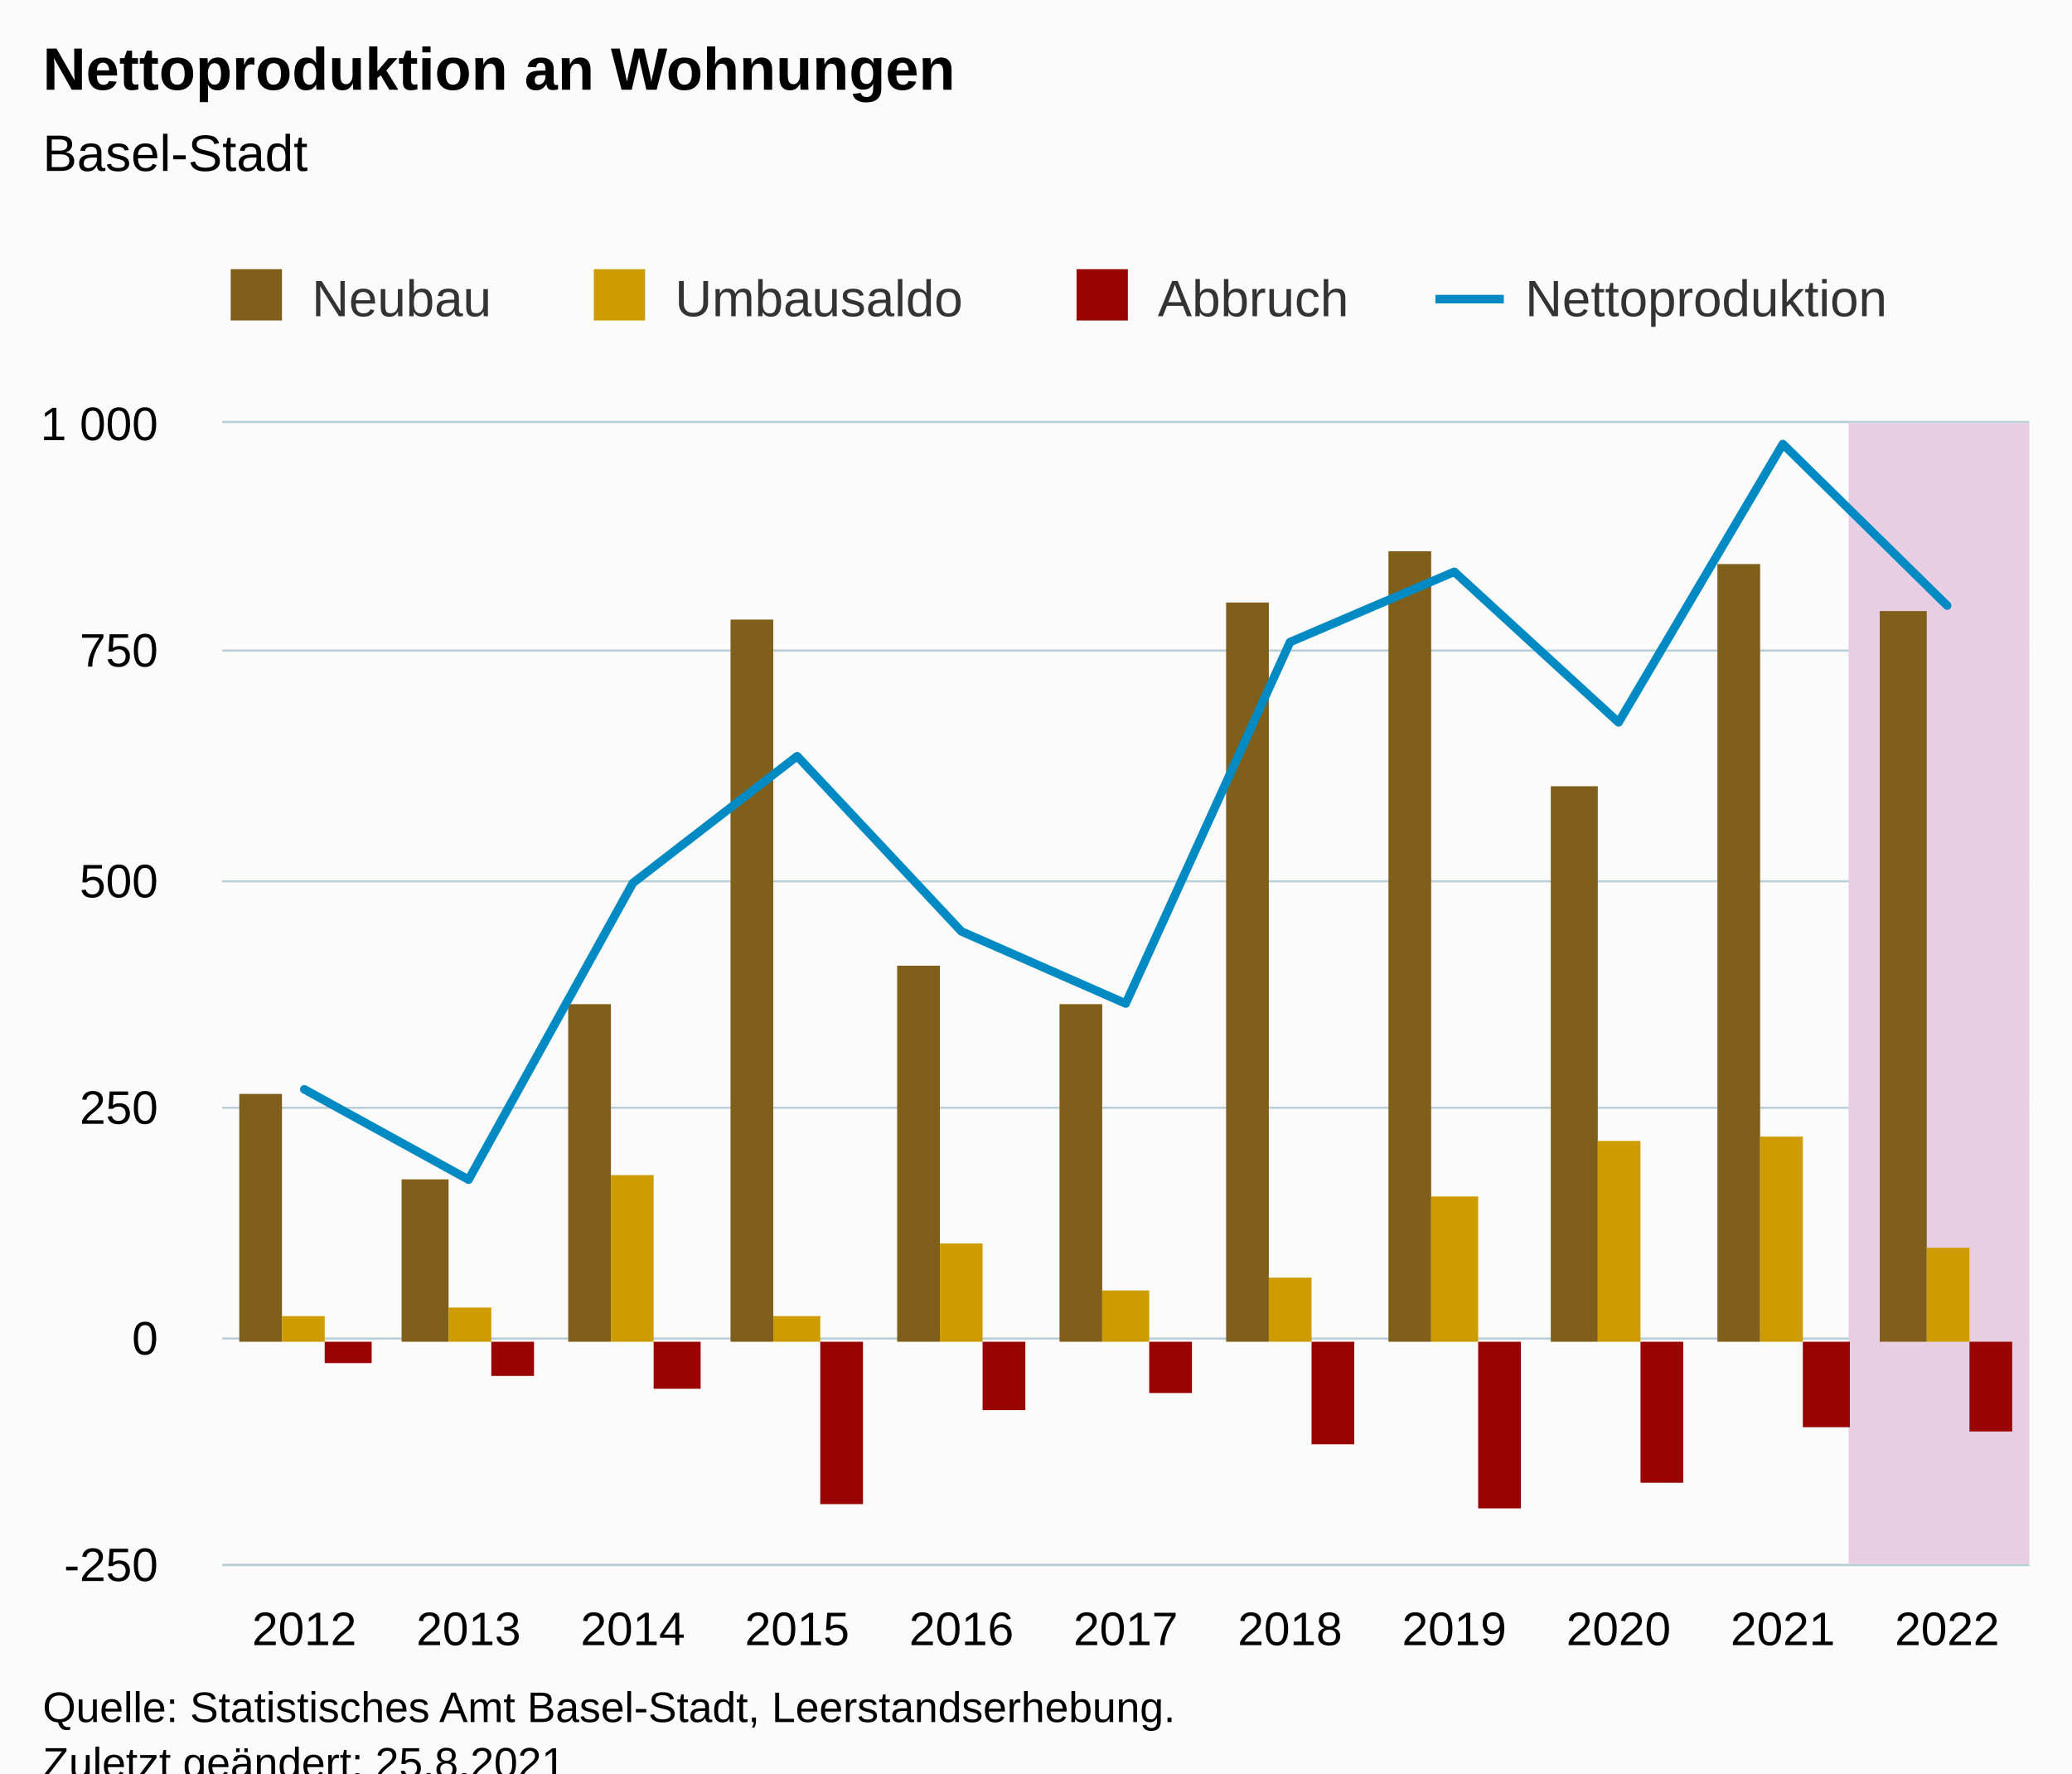
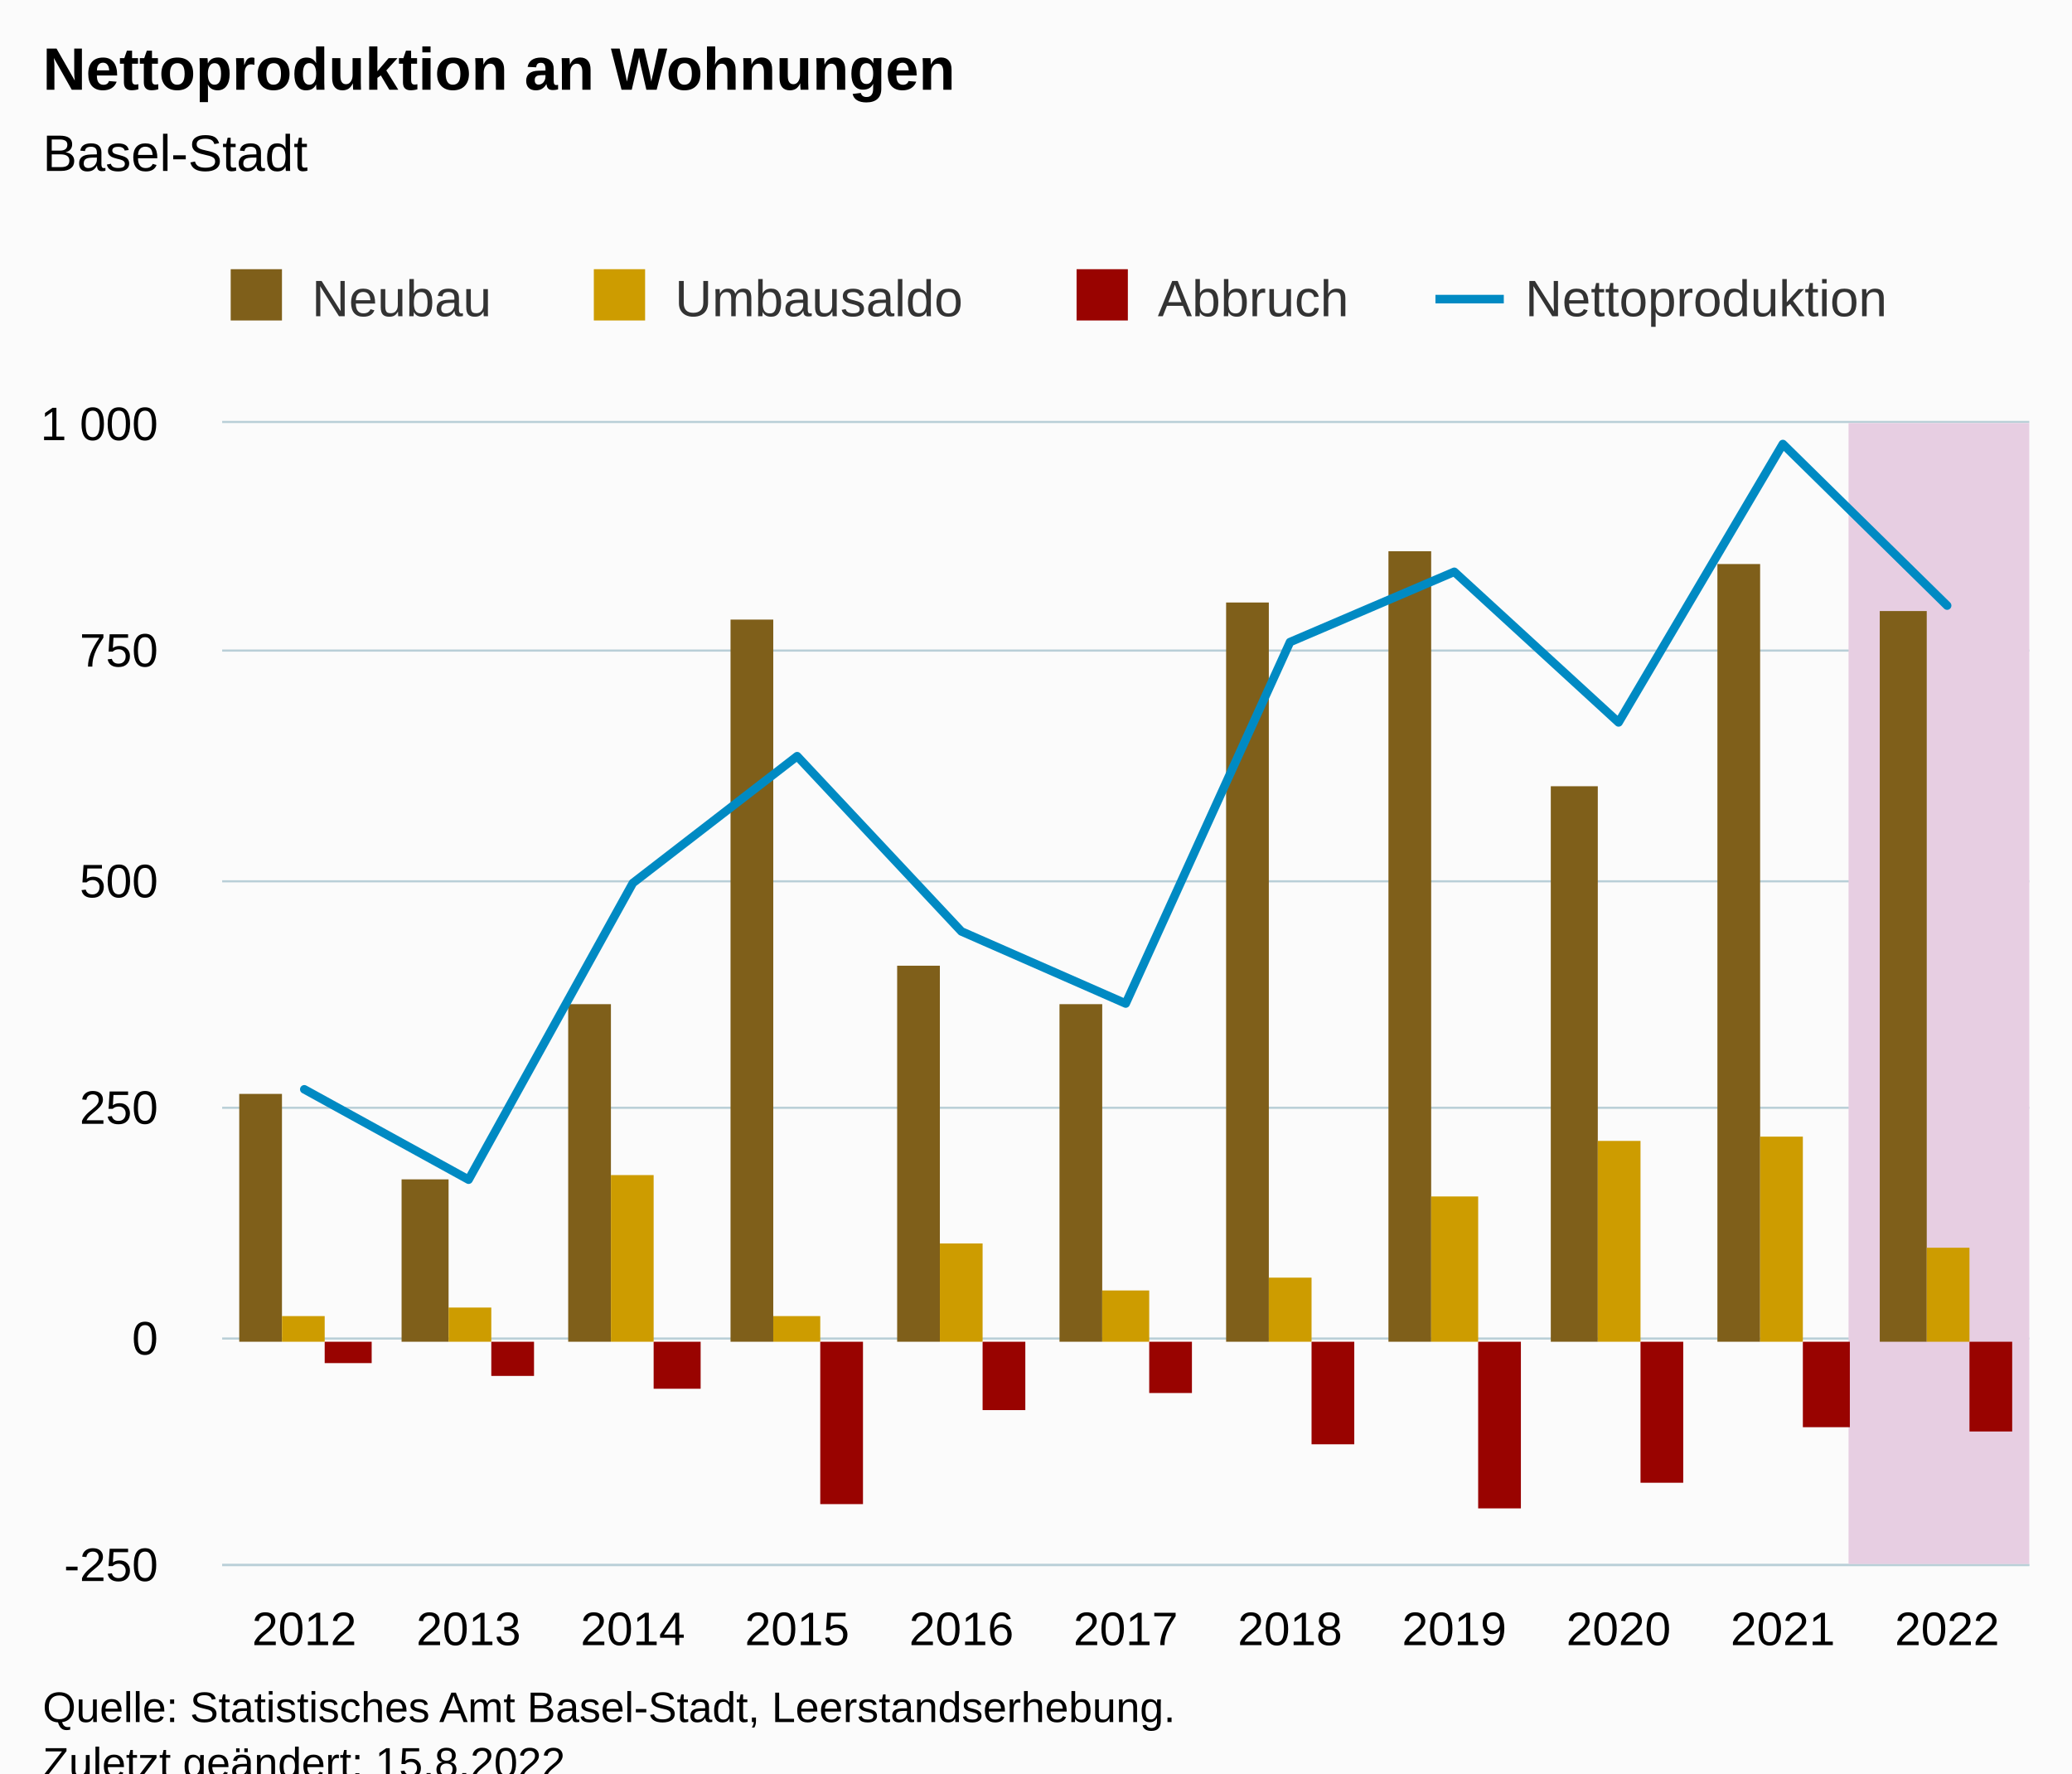
<svg xmlns="http://www.w3.org/2000/svg" version="1.1" class="highcharts-root" style="font-family:Arial;font-size:12px;" viewBox="0 0 485 415">
  <defs>
-     <clipPath id="highcharts-1mibuba-55-">
+     <clipPath id="highcharts-jxx47z3-55-">
      <rect x="0" y="0" width="423" height="267" fill="none" />
    </clipPath>
-     <clipPath id="highcharts-1mibuba-67-">
+     <clipPath id="highcharts-jxx47z3-67-">
      <rect x="0" y="0" width="423" height="267" fill="none" />
    </clipPath>
-     <clipPath id="highcharts-1mibuba-105-">
+     <clipPath id="highcharts-jxx47z3-105-">
      <rect x="52" y="99" width="423" height="267" fill="none" />
    </clipPath>
  </defs>
  <rect fill="#fbfbfb" class="highcharts-background" x="0" y="0" width="485" height="428" rx="0" ry="0" />
  <rect fill="none" class="highcharts-plot-background" x="52" y="99" width="423" height="267" />
  <g class="highcharts-pane-group" data-z-index="0" />
  <g class="highcharts-grid highcharts-xaxis-grid" data-z-index="1">
    <path fill="none" data-z-index="1" class="highcharts-grid-line" d="M 70.5 99 L 70.5 366" opacity="1" />
    <path fill="none" data-z-index="1" class="highcharts-grid-line" d="M 109.5 99 L 109.5 366" opacity="1" />
    <path fill="none" data-z-index="1" class="highcharts-grid-line" d="M 147.5 99 L 147.5 366" opacity="1" />
    <path fill="none" data-z-index="1" class="highcharts-grid-line" d="M 186.5 99 L 186.5 366" opacity="1" />
    <path fill="none" data-z-index="1" class="highcharts-grid-line" d="M 224.5 99 L 224.5 366" opacity="1" />
    <path fill="none" data-z-index="1" class="highcharts-grid-line" d="M 263.5 99 L 263.5 366" opacity="1" />
    <path fill="none" data-z-index="1" class="highcharts-grid-line" d="M 301.5 99 L 301.5 366" opacity="1" />
    <path fill="none" data-z-index="1" class="highcharts-grid-line" d="M 339.5 99 L 339.5 366" opacity="1" />
    <path fill="none" data-z-index="1" class="highcharts-grid-line" d="M 378.5 99 L 378.5 366" opacity="1" />
    <path fill="none" data-z-index="1" class="highcharts-grid-line" d="M 416.5 99 L 416.5 366" opacity="1" />
    <path fill="none" data-z-index="1" class="highcharts-grid-line" d="M 455.5 99 L 455.5 366" opacity="1" />
  </g>
  <g class="highcharts-grid highcharts-yaxis-grid" data-z-index="1">
    <path fill="none" stroke="#B9CFD7" stroke-width="0.5" data-z-index="1" class="highcharts-grid-line" d="M 52 366.25 L 475 366.25" opacity="1" />
    <path fill="none" stroke="#B9CFD7" stroke-width="0.5" data-z-index="1" class="highcharts-grid-line" d="M 52 313.25 L 475 313.25" opacity="1" />
    <path fill="none" stroke="#B9CFD7" stroke-width="0.5" data-z-index="1" class="highcharts-grid-line" d="M 52 259.25 L 475 259.25" opacity="1" />
    <path fill="none" stroke="#B9CFD7" stroke-width="0.5" data-z-index="1" class="highcharts-grid-line" d="M 52 206.25 L 475 206.25" opacity="1" />
    <path fill="none" stroke="#B9CFD7" stroke-width="0.5" data-z-index="1" class="highcharts-grid-line" d="M 52 152.25 L 475 152.25" opacity="1" />
    <path fill="none" stroke="#B9CFD7" stroke-width="0.5" data-z-index="1" class="highcharts-grid-line" d="M 52 98.75 L 475 98.75" opacity="1" />
  </g>
  <rect fill="none" class="highcharts-plot-border" data-z-index="1" x="52" y="99" width="423" height="267" />
  <g class="highcharts-axis highcharts-xaxis" data-z-index="2">
    <path fill="none" class="highcharts-axis-line" stroke="#B9CFD7" stroke-width="0.5" data-z-index="7" d="M 52 366.25 L 475 366.25" />
  </g>
  <g class="highcharts-axis highcharts-yaxis" data-z-index="2">
    <path fill="none" class="highcharts-axis-line" data-z-index="7" d="M 52 99 L 52 366" />
  </g>
  <g class="highcharts-series-group" data-z-index="3">
-     <g class="highcharts-series highcharts-series-4 highcharts-polygon-series" data-z-index="-99" opacity="1" transform="translate(52,99) scale(1 1)" clip-path="url(#highcharts-1mibuba-67-)">
+     <g class="highcharts-series highcharts-series-4 highcharts-polygon-series" data-z-index="-99" opacity="1" transform="translate(52,99) scale(1 1)" clip-path="url(#highcharts-jxx47z3-67-)">
      <path fill="#E7CEE2" d="M 380.7 267 L 380.7 0 L 442.227 0 L 442.227 267 Z" class="highcharts-area" data-z-index="0" />
      <path fill="none" d="M 380.7 267 L 380.7 0 L 442.227 0 L 442.227 267 Z" class="highcharts-graph" data-z-index="1" stroke-linejoin="round" stroke-linecap="round" />
    </g>
    <g class="highcharts-markers highcharts-series-4 highcharts-polygon-series" data-z-index="-99" opacity="1" transform="translate(52,99) scale(1 1)" clip-path="none" />
-     <g class="highcharts-series highcharts-series-0 highcharts-column-series" data-z-index="0.1" opacity="1" transform="translate(52,99) scale(1 1)" clip-path="url(#highcharts-1mibuba-67-)">
+     <g class="highcharts-series highcharts-series-0 highcharts-column-series" data-z-index="0.1" opacity="1" transform="translate(52,99) scale(1 1)" clip-path="url(#highcharts-jxx47z3-67-)">
      <rect x="4" y="157" width="10" height="58" fill="#7F5F1A" opacity="1" class="highcharts-point" />
      <rect x="42" y="177" width="11" height="38" fill="#7F5F1A" opacity="1" class="highcharts-point" />
      <rect x="81" y="136" width="10" height="79" fill="#7F5F1A" opacity="1" class="highcharts-point" />
      <rect x="119" y="46" width="10" height="169" fill="#7F5F1A" opacity="1" class="highcharts-point" />
      <rect x="158" y="127" width="10" height="88" fill="#7F5F1A" opacity="1" class="highcharts-point" />
      <rect x="196" y="136" width="10" height="79" fill="#7F5F1A" opacity="1" class="highcharts-point" />
      <rect x="235" y="42" width="10" height="173" fill="#7F5F1A" opacity="1" class="highcharts-point" />
      <rect x="273" y="30" width="10" height="185" fill="#7F5F1A" opacity="1" class="highcharts-point" />
      <rect x="311" y="85" width="11" height="130" fill="#7F5F1A" opacity="1" class="highcharts-point" />
      <rect x="350" y="33" width="10" height="182" fill="#7F5F1A" opacity="1" class="highcharts-point" />
      <rect x="388" y="44" width="11" height="171" fill="#7F5F1A" opacity="1" class="highcharts-point" />
    </g>
    <g class="highcharts-markers highcharts-series-0 highcharts-column-series" data-z-index="0.1" opacity="1" transform="translate(52,99) scale(1 1)" clip-path="none" />
-     <g class="highcharts-series highcharts-series-1 highcharts-column-series" data-z-index="0.1" opacity="1" transform="translate(52,99) scale(1 1)" clip-path="url(#highcharts-1mibuba-67-)">
+     <g class="highcharts-series highcharts-series-1 highcharts-column-series" data-z-index="0.1" opacity="1" transform="translate(52,99) scale(1 1)" clip-path="url(#highcharts-jxx47z3-67-)">
      <rect x="14" y="209" width="10" height="6" fill="#CD9C00" opacity="1" class="highcharts-point" />
      <rect x="53" y="207" width="10" height="8" fill="#CD9C00" opacity="1" class="highcharts-point" />
      <rect x="91" y="176" width="10" height="39" fill="#CD9C00" opacity="1" class="highcharts-point" />
      <rect x="129" y="209" width="11" height="6" fill="#CD9C00" opacity="1" class="highcharts-point" />
      <rect x="168" y="192" width="10" height="23" fill="#CD9C00" opacity="1" class="highcharts-point" />
      <rect x="206" y="203" width="11" height="12" fill="#CD9C00" opacity="1" class="highcharts-point" />
      <rect x="245" y="200" width="10" height="15" fill="#CD9C00" opacity="1" class="highcharts-point" />
      <rect x="283" y="181" width="11" height="34" fill="#CD9C00" opacity="1" class="highcharts-point" />
      <rect x="322" y="168" width="10" height="47" fill="#CD9C00" opacity="1" class="highcharts-point" />
      <rect x="360" y="167" width="10" height="48" fill="#CD9C00" opacity="1" class="highcharts-point" />
      <rect x="399" y="193" width="10" height="22" fill="#CD9C00" opacity="1" class="highcharts-point" />
    </g>
    <g class="highcharts-markers highcharts-series-1 highcharts-column-series" data-z-index="0.1" opacity="1" transform="translate(52,99) scale(1 1)" clip-path="none" />
-     <g class="highcharts-series highcharts-series-2 highcharts-column-series" data-z-index="0.1" opacity="1" transform="translate(52,99) scale(1 1)" clip-path="url(#highcharts-1mibuba-67-)">
+     <g class="highcharts-series highcharts-series-2 highcharts-column-series" data-z-index="0.1" opacity="1" transform="translate(52,99) scale(1 1)" clip-path="url(#highcharts-jxx47z3-67-)">
      <rect x="24" y="215" width="11" height="5" fill="#990300" opacity="1" class="highcharts-point highcharts-negative" />
      <rect x="63" y="215" width="10" height="8" fill="#990300" opacity="1" class="highcharts-point highcharts-negative" />
      <rect x="101" y="215" width="11" height="11" fill="#990300" opacity="1" class="highcharts-point highcharts-negative" />
      <rect x="140" y="215" width="10" height="38" fill="#990300" opacity="1" class="highcharts-point highcharts-negative" />
      <rect x="178" y="215" width="10" height="16" fill="#990300" opacity="1" class="highcharts-point highcharts-negative" />
      <rect x="217" y="215" width="10" height="12" fill="#990300" opacity="1" class="highcharts-point highcharts-negative" />
      <rect x="255" y="215" width="10" height="24" fill="#990300" opacity="1" class="highcharts-point highcharts-negative" />
      <rect x="294" y="215" width="10" height="39" fill="#990300" opacity="1" class="highcharts-point highcharts-negative" />
      <rect x="332" y="215" width="10" height="33" fill="#990300" opacity="1" class="highcharts-point highcharts-negative" />
      <rect x="370" y="215" width="11" height="20" fill="#990300" opacity="1" class="highcharts-point highcharts-negative" />
      <rect x="409" y="215" width="10" height="21" fill="#990300" opacity="1" class="highcharts-point highcharts-negative" />
    </g>
    <g class="highcharts-markers highcharts-series-2 highcharts-column-series" data-z-index="0.1" opacity="1" transform="translate(52,99) scale(1 1)" clip-path="none" />
-     <g class="highcharts-series highcharts-series-3 highcharts-line-series" data-z-index="0.1" opacity="1" transform="translate(52,99) scale(1 1)" clip-path="url(#highcharts-1mibuba-67-)">
+     <g class="highcharts-series highcharts-series-3 highcharts-line-series" data-z-index="0.1" opacity="1" transform="translate(52,99) scale(1 1)" clip-path="url(#highcharts-jxx47z3-67-)">
      <path fill="none" d="M 19.227 155.928 L 57.682 177.074 L 96.136 107.654 L 134.591 77.964 L 173.045 118.975 L 211.5 135.85 L 249.955 51.264 L 288.409 34.817 L 326.864 70.061 L 365.318 4.913 L 403.773 42.72" class="highcharts-graph" data-z-index="1" stroke="#008AC3" stroke-width="2" stroke-linejoin="round" stroke-linecap="round" />
    </g>
    <g class="highcharts-markers highcharts-series-3 highcharts-line-series" data-z-index="0.1" opacity="1" transform="translate(52,99) scale(1 1)" clip-path="none" />
  </g>
  <text x="10" text-anchor="start" class="highcharts-title" data-z-index="4" style="color:#000000;font-size:14px;font-weight:bold;fill:#000000;" y="21">
    <tspan>Nettoproduktion an Wohnungen</tspan>
  </text>
  <text x="10" text-anchor="start" class="highcharts-subtitle" data-z-index="4" style="color:#000000;font-size:12px;font-weight:normal;fill:#000000;" y="40">
    <tspan>Basel-Stadt</tspan>
  </text>
  <text x="10" text-anchor="start" class="highcharts-caption" data-z-index="4" style="color:#666666;fill:#666666;" y="400" />
  <g class="highcharts-legend" data-z-index="7" transform="translate(44,56)">
    <rect fill="none" class="highcharts-legend-box" rx="0" ry="0" x="0" y="0" width="408" height="31" visibility="visible" />
    <g data-z-index="1">
      <g>
        <g class="highcharts-legend-item highcharts-column-series highcharts-color-undefined highcharts-series-0" data-z-index="1" transform="translate(8,3)">
          <text x="21" style="color:#333333;cursor:pointer;font-size:12px;font-weight:normal;fill:#333333;" text-anchor="start" data-z-index="2" y="15">
            <tspan>Neubau</tspan>
          </text>
          <rect x="2" y="4" width="12" height="12" fill="#7F5F1A" class="highcharts-point" data-z-index="3" />
        </g>
        <g class="highcharts-legend-item highcharts-column-series highcharts-color-undefined highcharts-series-1" data-z-index="1" transform="translate(93,3)">
          <text x="21" y="15" style="color:#333333;cursor:pointer;font-size:12px;font-weight:normal;fill:#333333;" text-anchor="start" data-z-index="2">
            <tspan>Umbausaldo</tspan>
          </text>
          <rect x="2" y="4" width="12" height="12" fill="#CD9C00" class="highcharts-point" data-z-index="3" />
        </g>
        <g class="highcharts-legend-item highcharts-column-series highcharts-color-undefined highcharts-series-2" data-z-index="1" transform="translate(206,3)">
          <text x="21" y="15" style="color:#333333;cursor:pointer;font-size:12px;font-weight:normal;fill:#333333;" text-anchor="start" data-z-index="2">
            <tspan>Abbruch</tspan>
          </text>
          <rect x="2" y="4" width="12" height="12" fill="#990300" class="highcharts-point" data-z-index="3" />
        </g>
        <g class="highcharts-legend-item highcharts-line-series highcharts-color-undefined highcharts-series-3" data-z-index="1" transform="translate(292,3)">
          <path fill="none" d="M 0 11 L 16 11" class="highcharts-graph" stroke="#008AC3" stroke-width="2" />
          <text x="21" y="15" style="color:#333333;cursor:pointer;font-size:12px;font-weight:normal;fill:#333333;" text-anchor="start" data-z-index="2">
            <tspan>Nettoproduktion</tspan>
          </text>
        </g>
      </g>
    </g>
  </g>
  <g class="highcharts-axis-labels highcharts-xaxis-labels" data-z-index="7">
    <text x="71.227" style="color:#000000;cursor:default;font-size:11px;fill:#000000;" text-anchor="middle" transform="translate(0,0)" y="385" opacity="1">2012</text>
    <text x="109.682" style="color:#000000;cursor:default;font-size:11px;fill:#000000;" text-anchor="middle" transform="translate(0,0)" y="385" opacity="1">2013</text>
    <text x="148.136" style="color:#000000;cursor:default;font-size:11px;fill:#000000;" text-anchor="middle" transform="translate(0,0)" y="385" opacity="1">2014</text>
    <text x="186.591" style="color:#000000;cursor:default;font-size:11px;fill:#000000;" text-anchor="middle" transform="translate(0,0)" y="385" opacity="1">2015</text>
    <text x="225.045" style="color:#000000;cursor:default;font-size:11px;fill:#000000;" text-anchor="middle" transform="translate(0,0)" y="385" opacity="1">2016</text>
    <text x="263.5" style="color:#000000;cursor:default;font-size:11px;fill:#000000;" text-anchor="middle" transform="translate(0,0)" y="385" opacity="1">2017</text>
    <text x="301.955" style="color:#000000;cursor:default;font-size:11px;fill:#000000;" text-anchor="middle" transform="translate(0,0)" y="385" opacity="1">2018</text>
    <text x="340.409" style="color:#000000;cursor:default;font-size:11px;fill:#000000;" text-anchor="middle" transform="translate(0,0)" y="385" opacity="1">2019</text>
    <text x="378.864" style="color:#000000;cursor:default;font-size:11px;fill:#000000;" text-anchor="middle" transform="translate(0,0)" y="385" opacity="1">2020</text>
    <text x="417.318" style="color:#000000;cursor:default;font-size:11px;fill:#000000;" text-anchor="middle" transform="translate(0,0)" y="385" opacity="1">2021</text>
    <text x="455.773" style="color:#000000;cursor:default;font-size:11px;fill:#000000;" text-anchor="middle" transform="translate(0,0)" y="385" opacity="1">2022</text>
  </g>
  <g class="highcharts-axis-labels highcharts-yaxis-labels" data-z-index="7">
    <text x="37" style="color:#000000;cursor:default;font-size:11px;fill:#000000;" text-anchor="end" transform="translate(0,0)" y="370" opacity="1">-250</text>
    <text x="37" style="color:#000000;cursor:default;font-size:11px;fill:#000000;" text-anchor="end" transform="translate(0,0)" y="317" opacity="1">0</text>
    <text x="37" style="color:#000000;cursor:default;font-size:11px;fill:#000000;" text-anchor="end" transform="translate(0,0)" y="263" opacity="1">250</text>
    <text x="37" style="color:#000000;cursor:default;font-size:11px;fill:#000000;" text-anchor="end" transform="translate(0,0)" y="210" opacity="1">500</text>
    <text x="37" style="color:#000000;cursor:default;font-size:11px;fill:#000000;" text-anchor="end" transform="translate(0,0)" y="156" opacity="1">750</text>
    <text x="37" style="color:#000000;cursor:default;font-size:11px;fill:#000000;" text-anchor="end" transform="translate(0,0)" y="103" opacity="1">
      <tspan>1 000</tspan>
    </text>
  </g>
  <text x="10" class="highcharts-credits" text-anchor="start" data-z-index="8" style="cursor:default;color:#000000;font-size:10px;fill:#000000;" y="403">
    <tspan>Quelle: Statistisches Amt Basel-Stadt, Leerstandserhebung.</tspan>
-     <tspan x="10" dy="13">Zuletzt geändert: 25.8.2021</tspan>
+     <tspan x="10" dy="13">Zuletzt geändert: 15.8.2022</tspan>
  </text>
-   <g class="highcharts-control-points" data-z-index="99" clip-path="url(#highcharts-1mibuba-105-)" />
+   <g class="highcharts-control-points" data-z-index="99" clip-path="url(#highcharts-jxx47z3-105-)" />
</svg>
